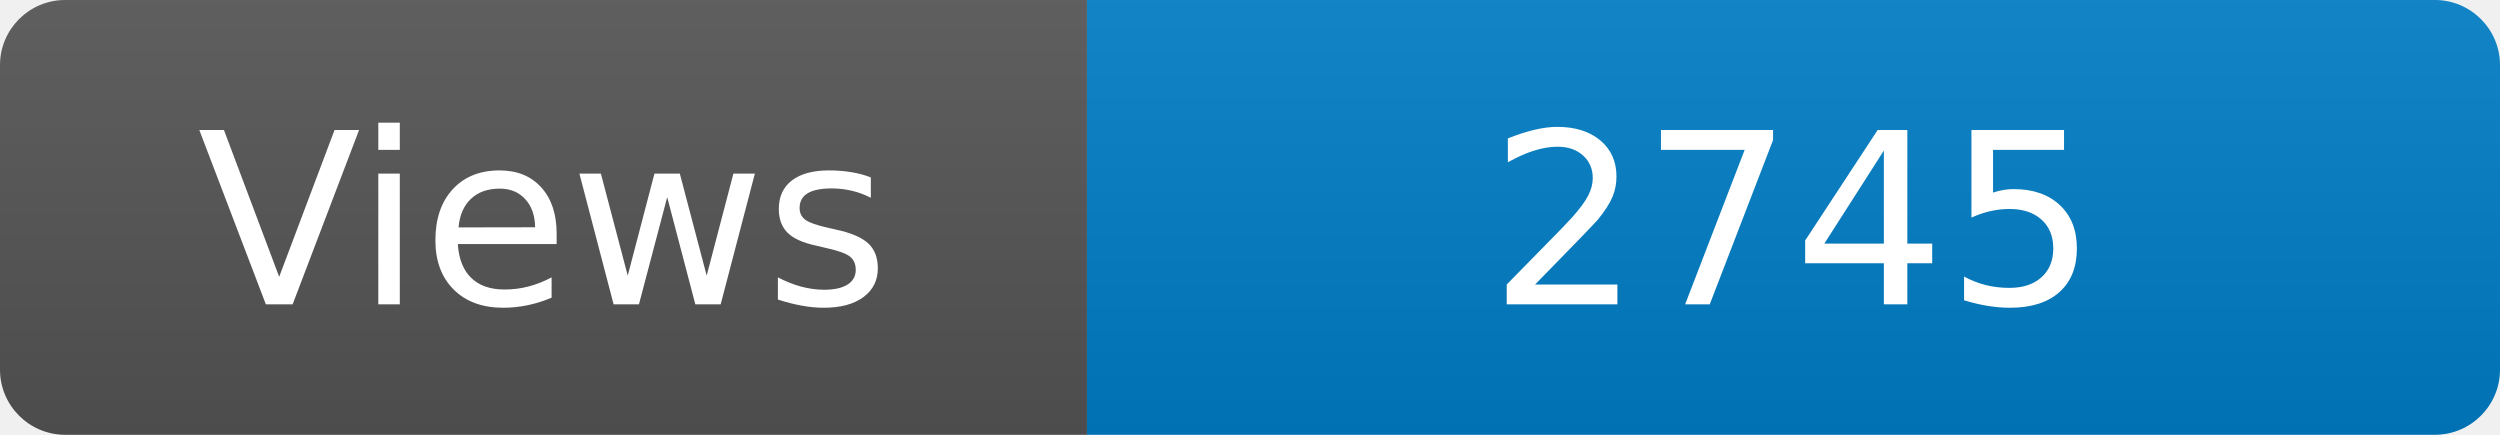
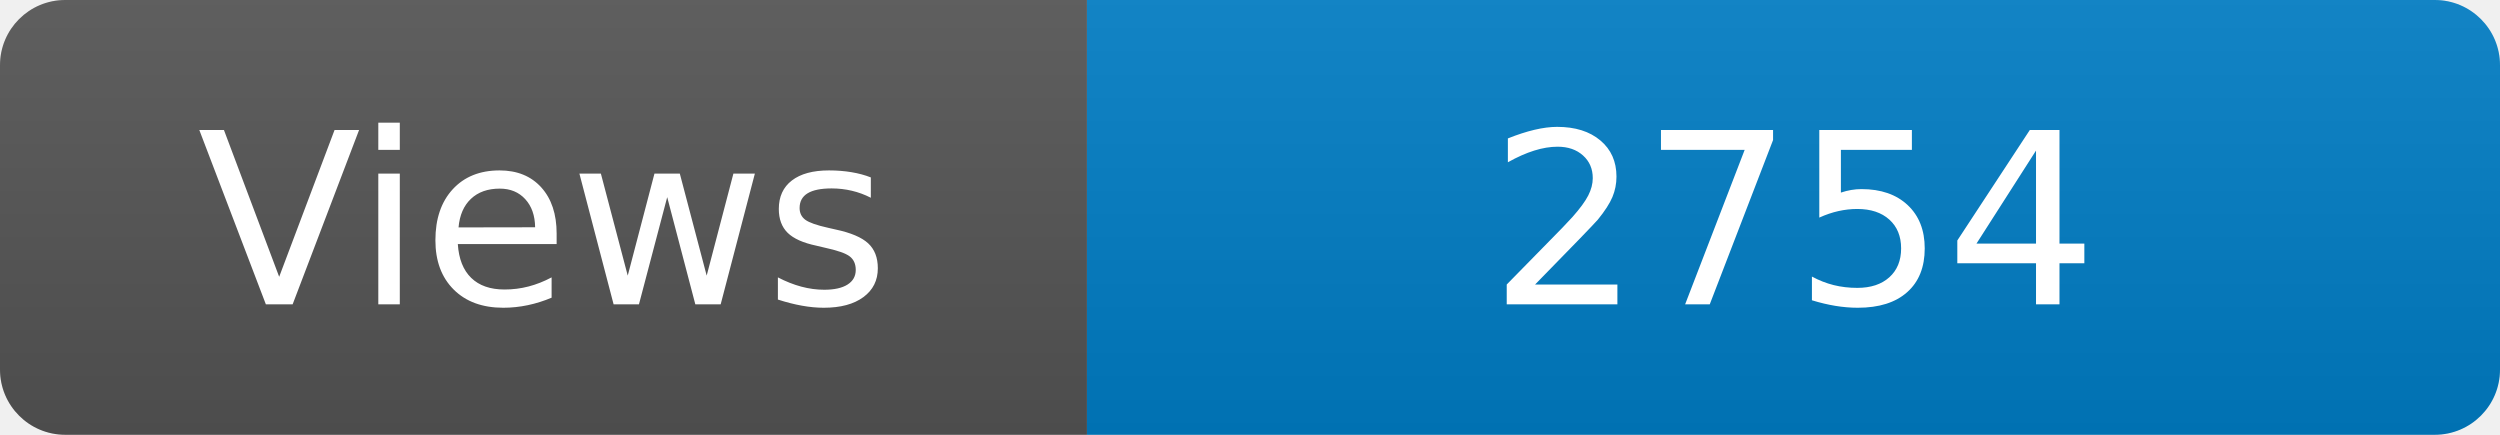
<svg xmlns="http://www.w3.org/2000/svg" width="115" height="20" role="img" aria-label="Maintained?: yes">
  <linearGradient id="s" x2="0" y2="100%">
    <stop offset="0" stop-color="#bbb" stop-opacity=".1" />
    <stop offset="1" stop-opacity=".1" />
  </linearGradient>
  <clipPath id="r">
    <rect width="115" height="20" rx="3" fill="#fff" />
  </clipPath>
  <g clip-path="url(#r)">
    <rect width="50" height="20" fill="#555" />
    <rect x="50" width="160" height="20" fill="#007ec6" />
    <rect width="115" height="20" fill="url(#s)" />
  </g>
  <g fill="#fff" text-anchor="middle" font-family="Verdana,Geneva,DejaVu Sans,sans-serif" font-size="110">
    <text x="250" y="140" transform="scale(.1)" fill="#fff">Views</text>
-     <text x="825" y="140" transform="scale(.1)" fill="#fff">2745</text>
+     <text x="825" y="140" transform="scale(.1)" fill="#fff">2754</text>
  </g>
</svg>
